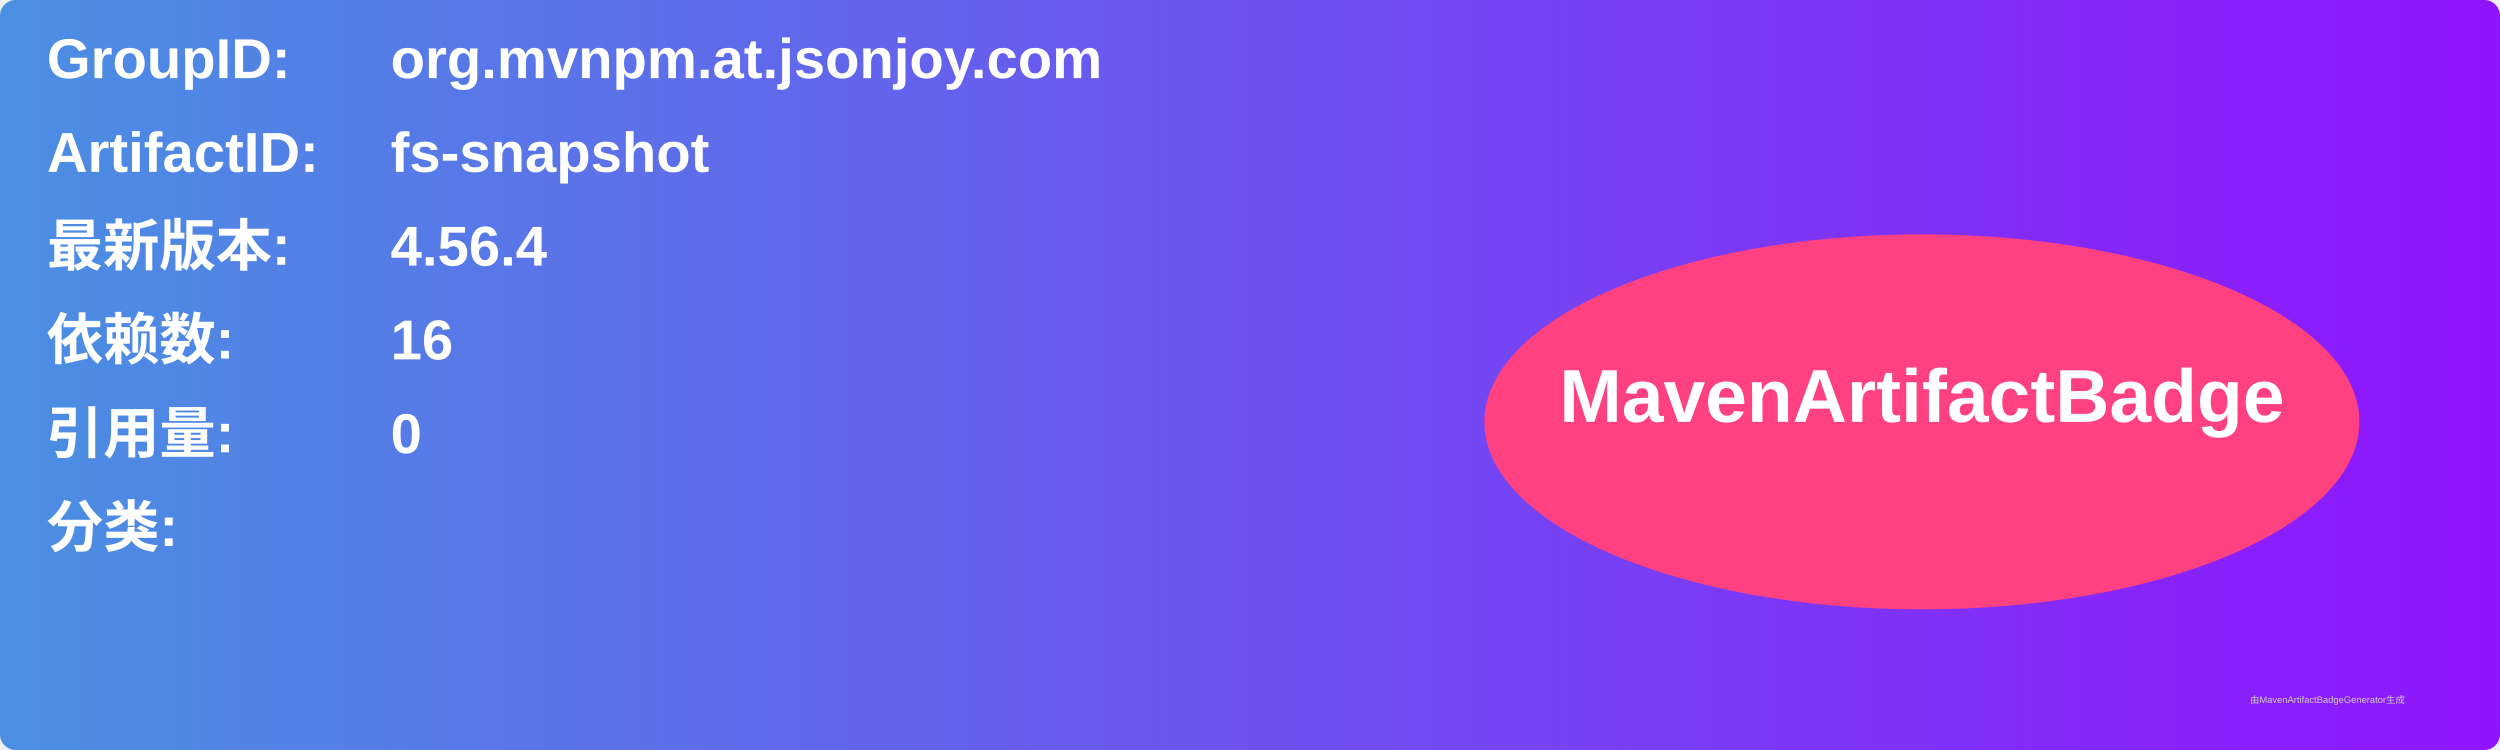
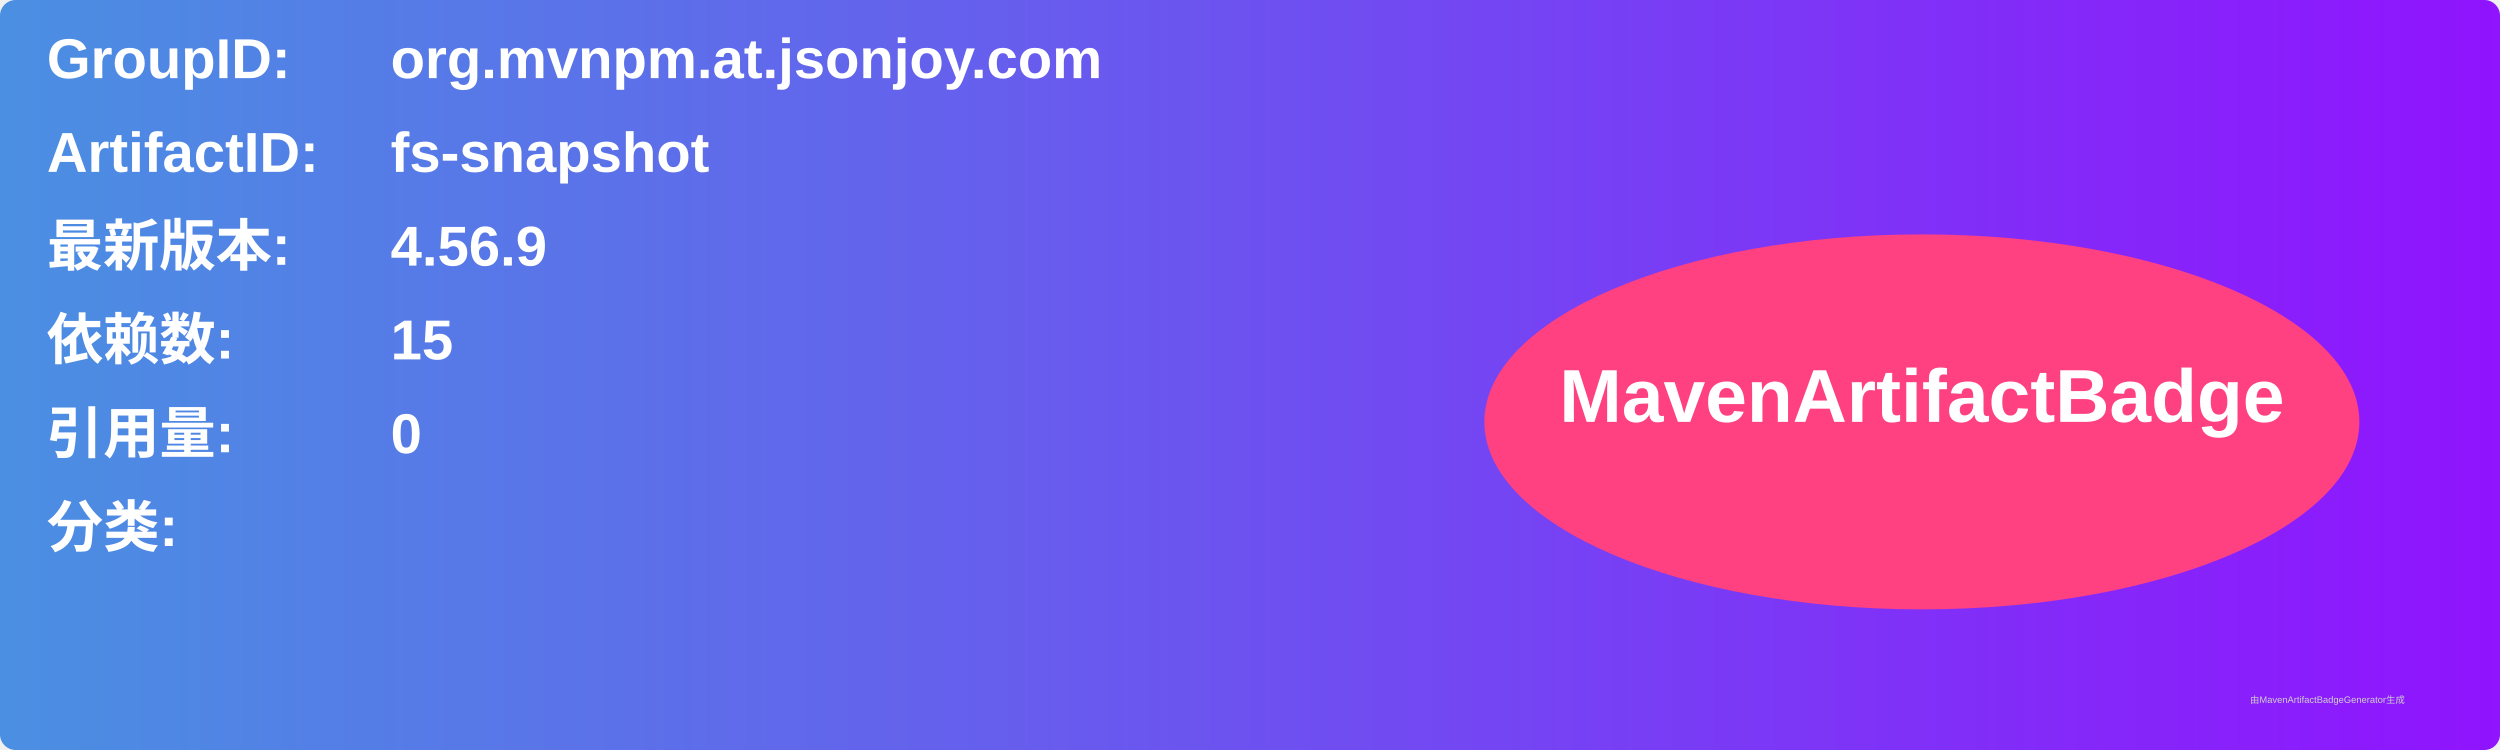
<svg xmlns="http://www.w3.org/2000/svg" width="800" height="240" viewBox="0 0 800 240">
  <linearGradient id="grad" x1="0%" y1="0%" x2="100%" y2="0%">
    <stop offset="0%" stop-color="#4a90e2" />
    <stop offset="100%" stop-color="#9013fe" />
  </linearGradient>
  <rect width="100%" height="100%" rx="5" ry="5" fill="url(#grad)" />
  <g transform="translate(15, 15)">
    <text x="0" y="10" font-family="Arial" font-size="18" fill="white" font-weight="bold" width="260">GroupID:</text>
    <text x="110" y="10" font-family="Arial" font-size="18" fill="white" font-weight="bold" width="460">org.mvnpm.at.jsonjoy.com</text>
    <text x="0" y="40" font-family="Arial" font-size="18" fill="white" font-weight="bold" width="260">ArtifactID:</text>
    <text x="110" y="40" font-family="Arial" font-size="18" fill="white" font-weight="bold" width="460">fs-snapshot</text>
    <text x="0" y="70" font-family="Arial" font-size="18" fill="white" font-weight="bold">最新版本:</text>
    <text x="110" y="70" font-family="Arial" font-size="18" fill="white" font-weight="bold">
-       <tspan font-weight="bold">4.56.4</tspan>
+       <tspan font-weight="bold">4.56.9</tspan>
    </text>
    <text x="0" y="100" font-family="Arial" font-size="18" fill="white" font-weight="bold">依赖数: </text>
    <text x="110" y="100" font-family="Arial" font-size="18" fill="white">
-       <tspan font-weight="bold">16</tspan>
+       <tspan font-weight="bold">15</tspan>
    </text>
    <text x="0" y="130" font-family="Arial" font-size="18" fill="white" font-weight="bold">引用量: </text>
    <text x="110" y="130" font-family="Arial" font-size="18" fill="white">
      <tspan font-weight="bold">0</tspan>
    </text>
    <text x="0" y="160" font-family="Arial" font-size="18" fill="white" font-weight="bold">分类:</text>
    <text x="10" y="190" font-family="Arial" font-size="10" fill="white">
      <tspan font-weight="bold" />
    </text>
    <ellipse cx="600" cy="120" rx="140" ry="60" fill="#ff4081" />
    <text x="600" y="120" text-anchor="middle" font-family="Arial" font-size="24" fill="white" font-weight="bold">MavenArtifactBadge</text>
  </g>
  <text x="720" y="225" font-family="Arial" font-size="3" fill="#d0d0d0">由MavenArtifactBadgeGenerator生成</text>
</svg>
